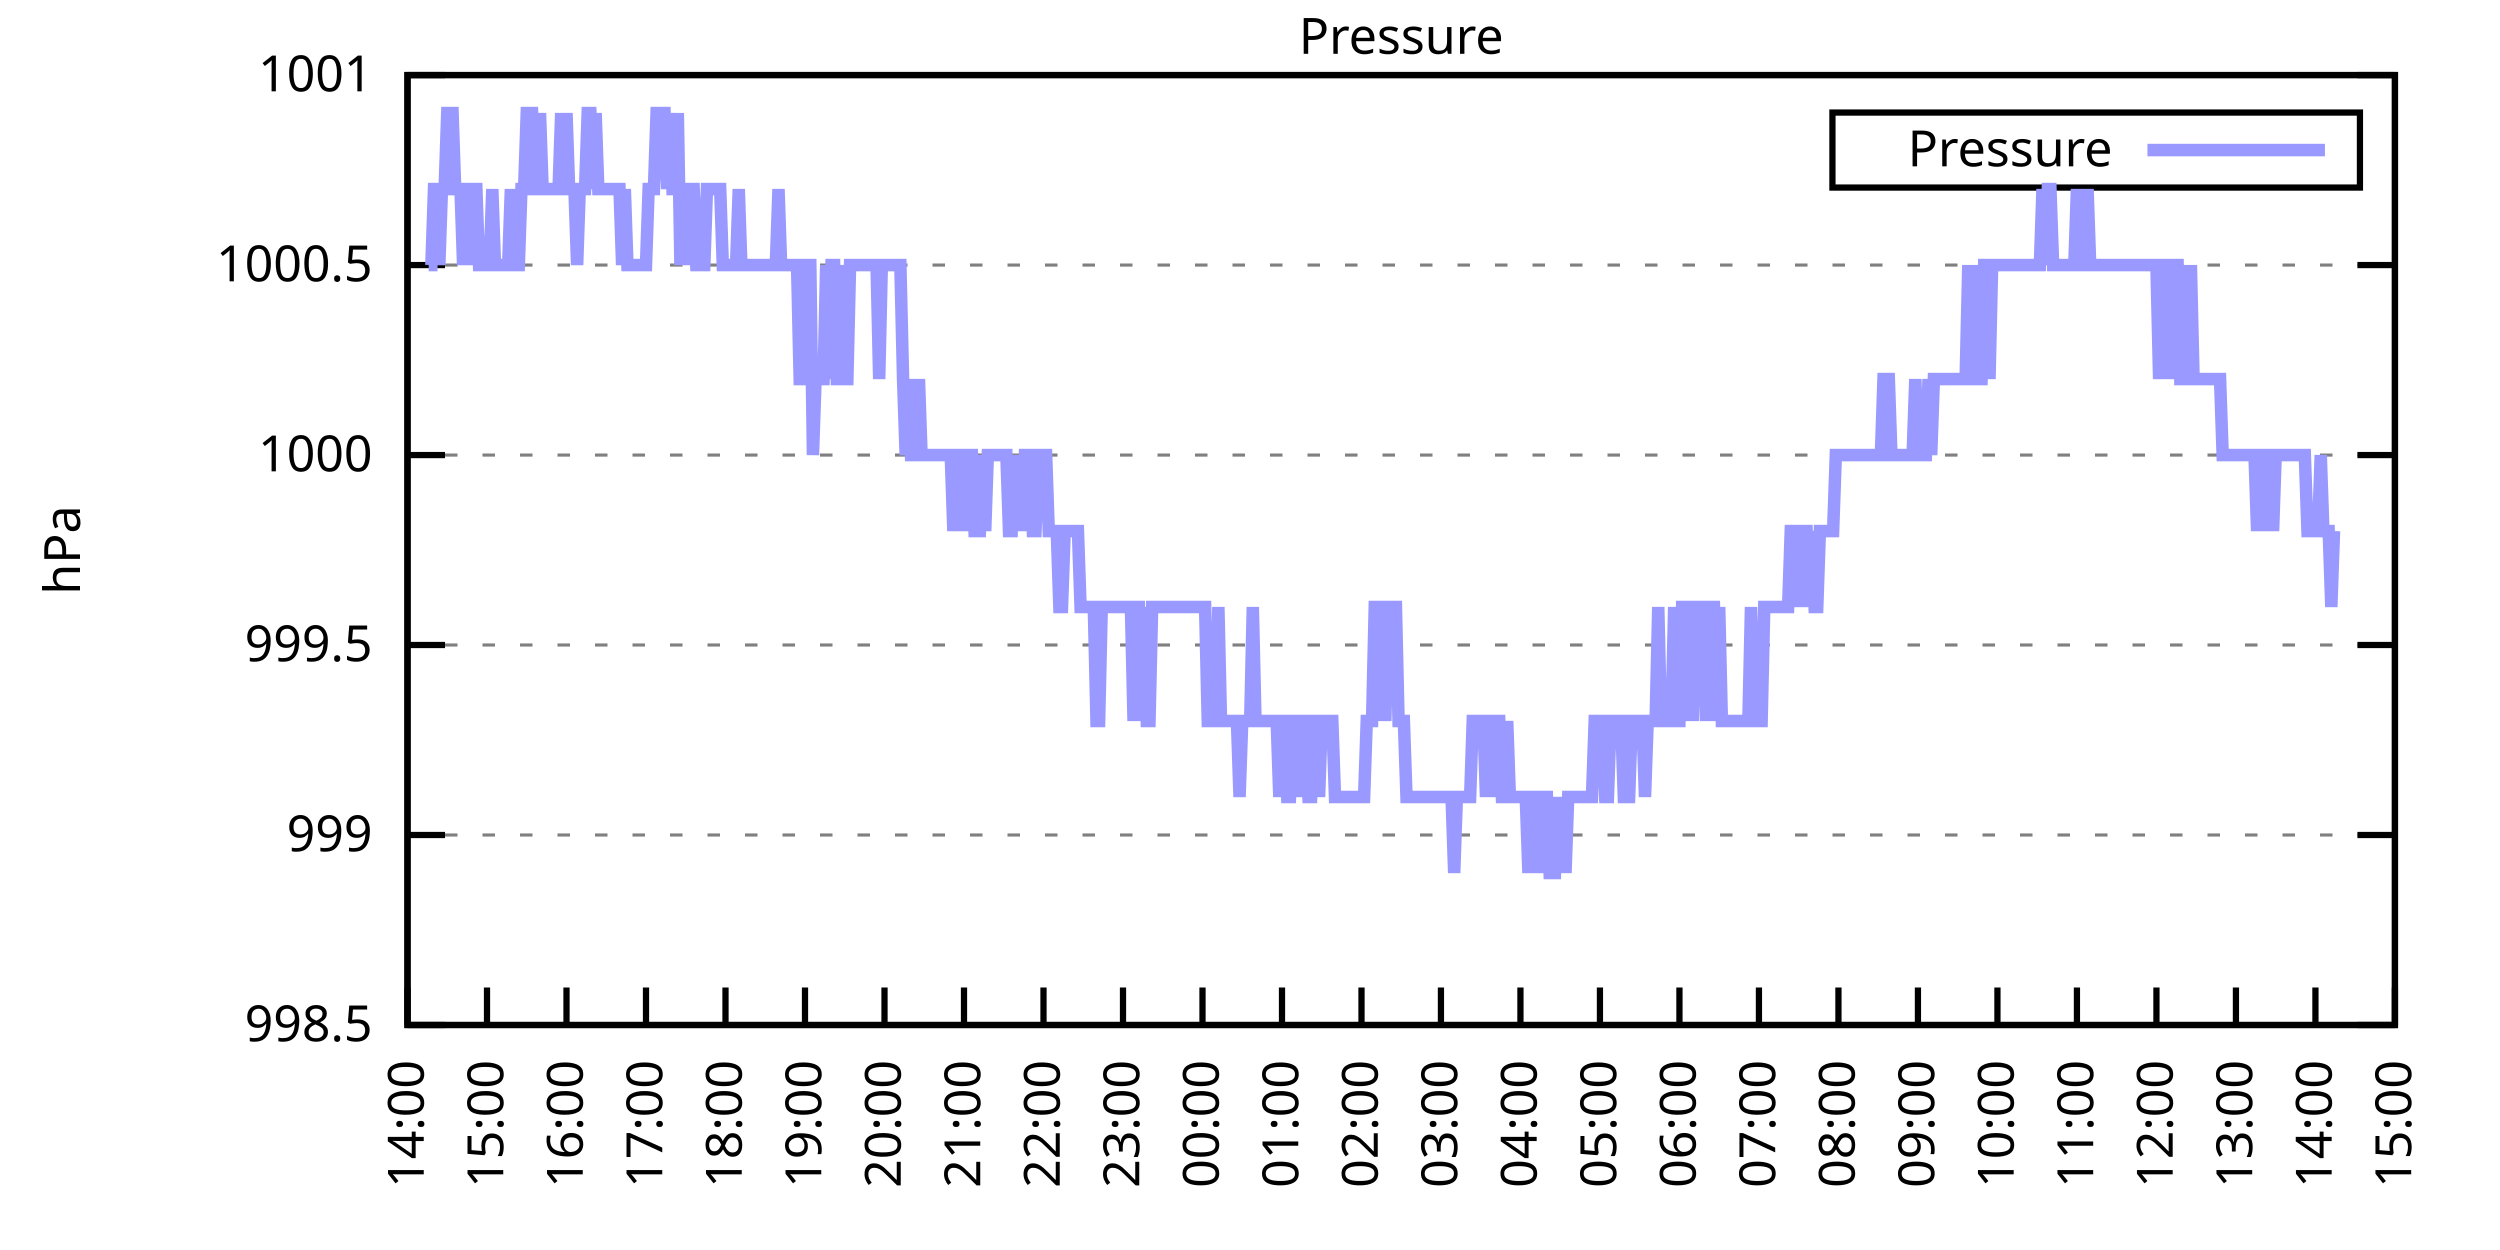
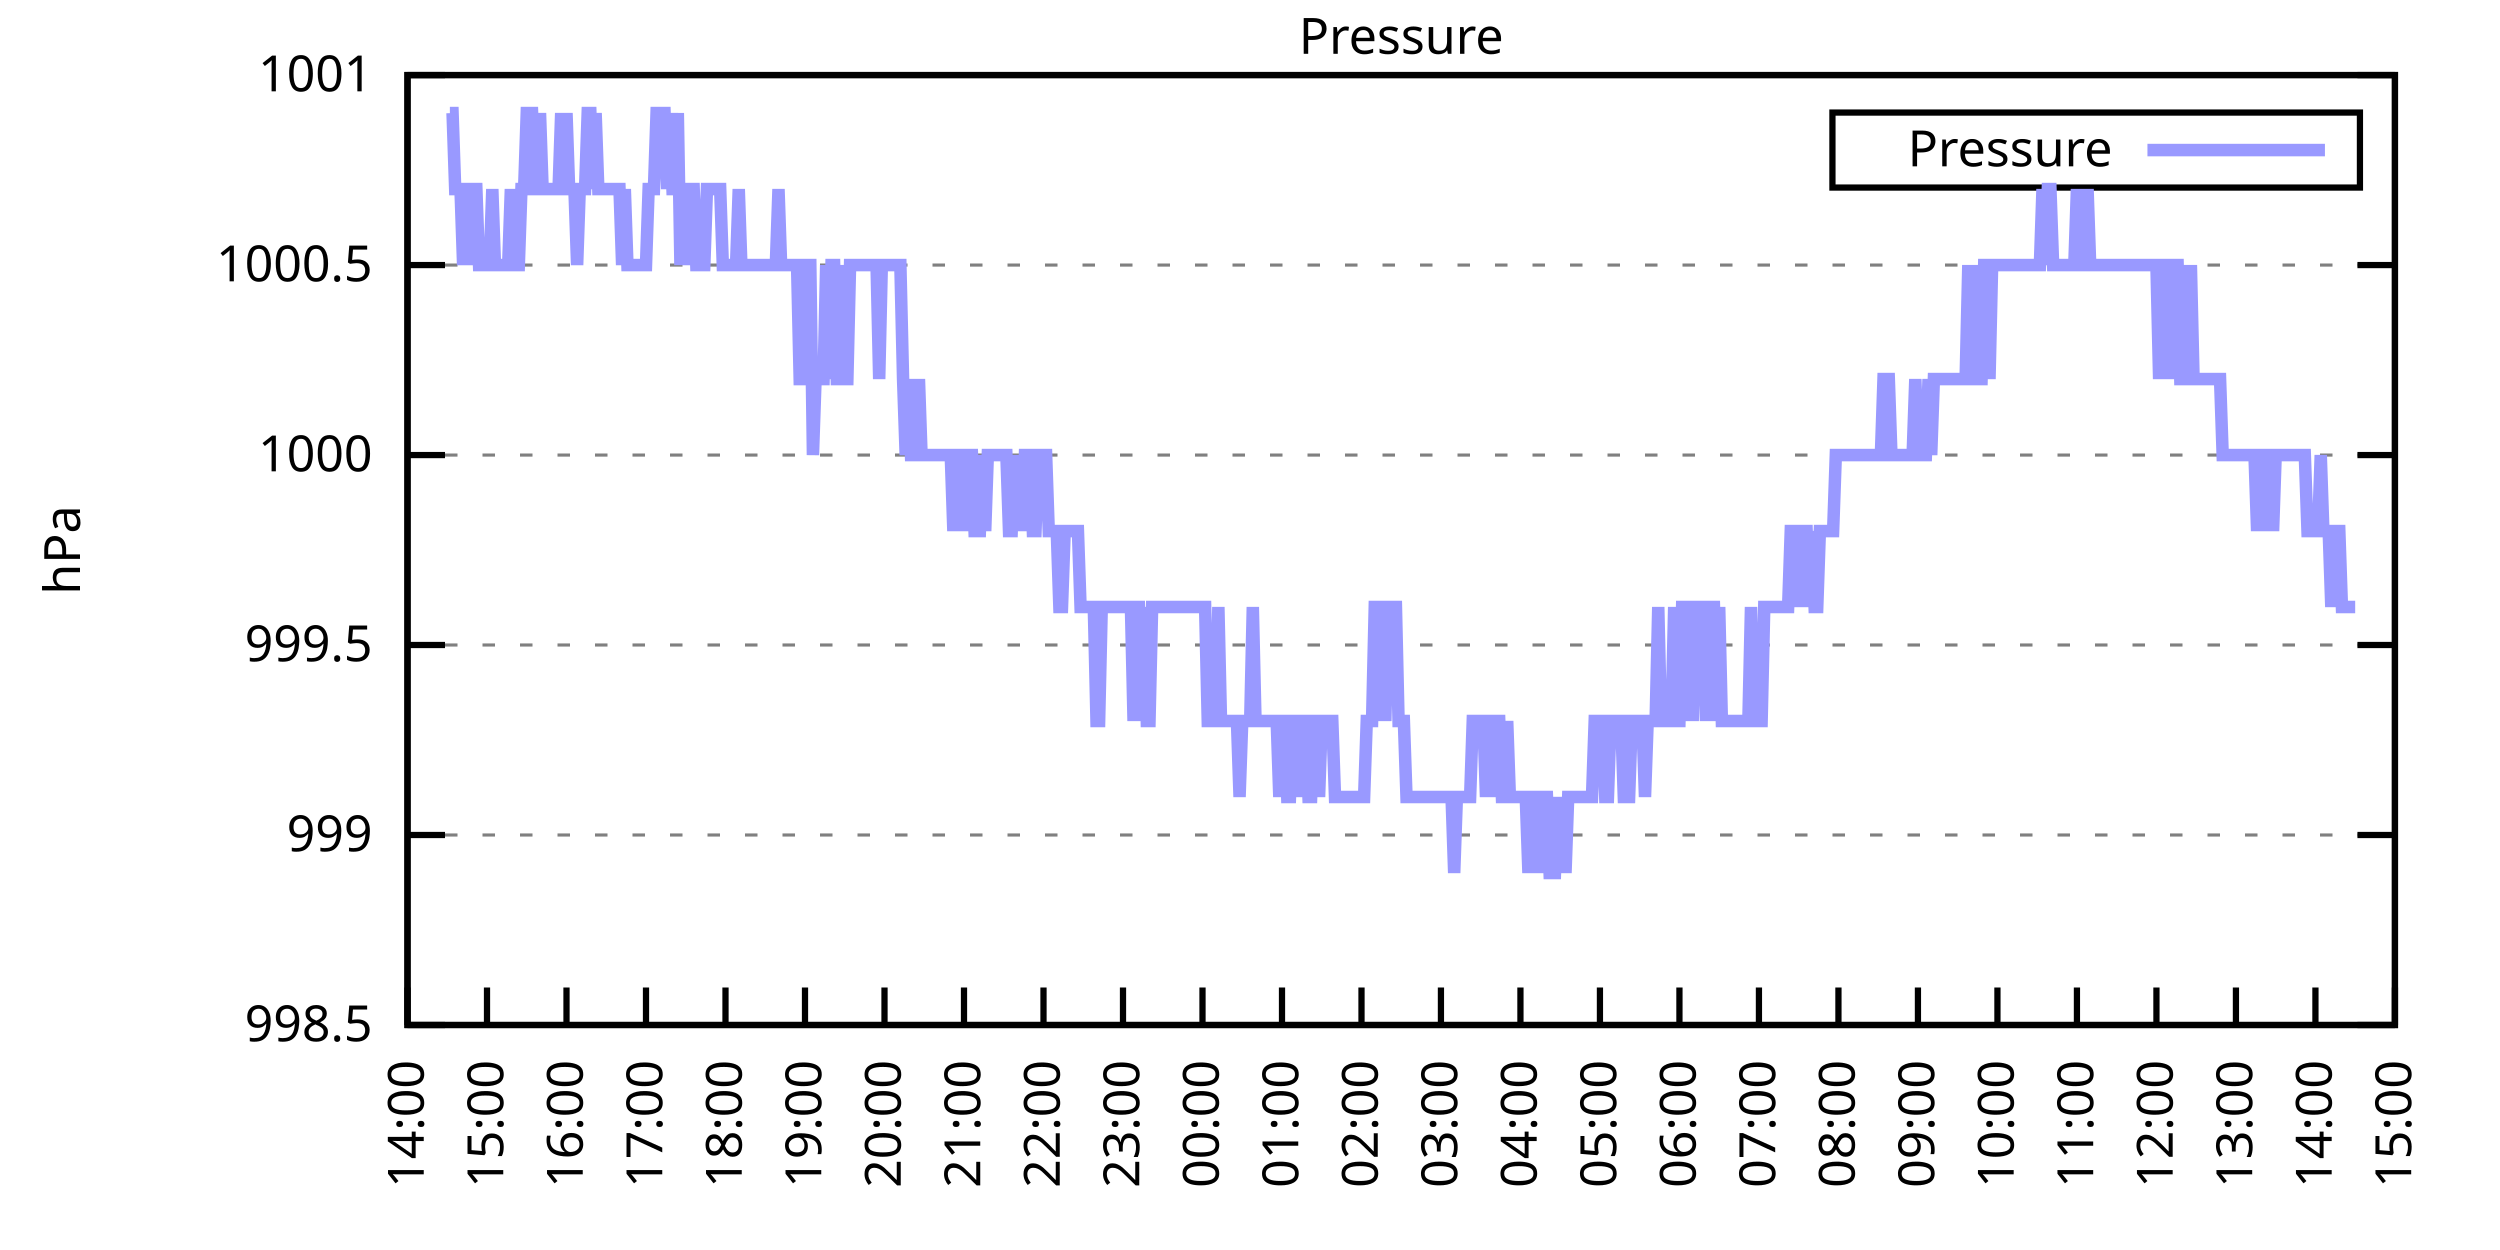
<svg xmlns="http://www.w3.org/2000/svg" xmlns:xlink="http://www.w3.org/1999/xlink" width="400" height="200" viewBox="0 0 400 200">
  <g id="gnuplot_canvas">
    <rect x="0" y="0" width="400" height="200" fill="none" />
    <defs>
      <circle id="gpDot" r="0.5" stroke-width="0.5" stroke="currentColor" />
      <path id="gpPt0" stroke-width="0.333" stroke="currentColor" d="M-1,0 h2 M0,-1 v2" />
      <path id="gpPt1" stroke-width="0.333" stroke="currentColor" d="M-1,-1 L1,1 M1,-1 L-1,1" />
      <path id="gpPt2" stroke-width="0.333" stroke="currentColor" d="M-1,0 L1,0 M0,-1 L0,1 M-1,-1 L1,1 M-1,1 L1,-1" />
      <rect id="gpPt3" stroke-width="0.333" stroke="currentColor" x="-1" y="-1" width="2" height="2" />
      <rect id="gpPt4" stroke-width="0.333" stroke="currentColor" fill="currentColor" x="-1" y="-1" width="2" height="2" />
      <circle id="gpPt5" stroke-width="0.333" stroke="currentColor" cx="0" cy="0" r="1" />
      <use xlink:href="#gpPt5" id="gpPt6" fill="currentColor" stroke="none" />
      <path id="gpPt7" stroke-width="0.333" stroke="currentColor" d="M0,-1.33 L-1.33,0.67 L1.33,0.67 z" />
      <use xlink:href="#gpPt7" id="gpPt8" fill="currentColor" stroke="none" />
      <use xlink:href="#gpPt7" id="gpPt9" stroke="currentColor" transform="rotate(180)" />
      <use xlink:href="#gpPt9" id="gpPt10" fill="currentColor" stroke="none" />
      <use xlink:href="#gpPt3" id="gpPt11" stroke="currentColor" transform="rotate(45)" />
      <use xlink:href="#gpPt11" id="gpPt12" fill="currentColor" stroke="none" />
      <path id="gpPt13" stroke-width="0.333" stroke="currentColor" d="M0,1.330 L1.265,0.411 L0.782,-1.067 L-0.782,-1.076 L-1.265,0.411 z" />
      <use xlink:href="#gpPt13" id="gpPt14" fill="currentColor" stroke="none" />
      <filter id="textbox" filterUnits="objectBoundingBox" x="0" y="0" height="1" width="1">
        <feFlood flood-color="white" flood-opacity="1" result="bgnd" />
        <feComposite in="SourceGraphic" in2="bgnd" operator="atop" />
      </filter>
      <filter id="greybox" filterUnits="objectBoundingBox" x="0" y="0" height="1" width="1">
        <feFlood flood-color="lightgrey" flood-opacity="1" result="grey" />
        <feComposite in="SourceGraphic" in2="grey" operator="atop" />
      </filter>
    </defs>
    <g fill="none" color="white" stroke="currentColor" stroke-width="1.00" stroke-linecap="butt" stroke-linejoin="miter">
</g>
    <g fill="none" color="black" stroke="currentColor" stroke-width="1.00" stroke-linecap="butt" stroke-linejoin="miter">
      <g stroke="none" shape-rendering="crispEdges">
        <polygon fill="rgb(255, 255, 255)" points="65.20,164.00 383.18,164.00 383.18,12.02 65.20,12.02 " />
      </g>
    </g>
    <g fill="none" color="black" stroke="currentColor" stroke-width="1.00" stroke-linecap="butt" stroke-linejoin="miter">
</g>
    <g fill="none" color="black" stroke="black" stroke-width="0.50" stroke-linecap="butt" stroke-linejoin="miter">
</g>
    <g fill="none" color="gray" stroke="currentColor" stroke-width="0.50" stroke-linecap="butt" stroke-linejoin="miter">
      <path stroke="gray" stroke-dasharray="2,4" class="gridline" d="M65.20,164.00 L383.19,164.00  " />
    </g>
    <g fill="none" color="gray" stroke="gray" stroke-width="1.00" stroke-linecap="butt" stroke-linejoin="miter">
</g>
    <g fill="none" color="black" stroke="currentColor" stroke-width="1.00" stroke-linecap="butt" stroke-linejoin="miter">
      <path stroke="black" d="M65.20,164.00 L71.20,164.00 M383.19,164.00 L377.19,164.00  " />
      <g transform="translate(59.60,166.60)" stroke="none" fill="black" font-family="Sans" font-size="8.00" text-anchor="end">
        <text>
          <tspan font-family="Sans"> 998.5</tspan>
        </text>
      </g>
    </g>
    <g fill="none" color="black" stroke="currentColor" stroke-width="1.00" stroke-linecap="butt" stroke-linejoin="miter">
</g>
    <g fill="none" color="black" stroke="black" stroke-width="0.50" stroke-linecap="butt" stroke-linejoin="miter">
</g>
    <g fill="none" color="gray" stroke="currentColor" stroke-width="0.50" stroke-linecap="butt" stroke-linejoin="miter">
      <path stroke="gray" stroke-dasharray="2,4" class="gridline" d="M65.20,133.60 L383.19,133.60  " />
    </g>
    <g fill="none" color="gray" stroke="gray" stroke-width="1.00" stroke-linecap="butt" stroke-linejoin="miter">
</g>
    <g fill="none" color="black" stroke="currentColor" stroke-width="1.00" stroke-linecap="butt" stroke-linejoin="miter">
      <path stroke="black" d="M65.20,133.60 L71.20,133.60 M383.19,133.60 L377.19,133.60  " />
      <g transform="translate(59.60,136.20)" stroke="none" fill="black" font-family="Sans" font-size="8.00" text-anchor="end">
        <text>
          <tspan font-family="Sans"> 999</tspan>
        </text>
      </g>
    </g>
    <g fill="none" color="black" stroke="currentColor" stroke-width="1.00" stroke-linecap="butt" stroke-linejoin="miter">
</g>
    <g fill="none" color="black" stroke="black" stroke-width="0.50" stroke-linecap="butt" stroke-linejoin="miter">
</g>
    <g fill="none" color="gray" stroke="currentColor" stroke-width="0.50" stroke-linecap="butt" stroke-linejoin="miter">
      <path stroke="gray" stroke-dasharray="2,4" class="gridline" d="M65.20,103.20 L383.19,103.20  " />
    </g>
    <g fill="none" color="gray" stroke="gray" stroke-width="1.00" stroke-linecap="butt" stroke-linejoin="miter">
</g>
    <g fill="none" color="black" stroke="currentColor" stroke-width="1.00" stroke-linecap="butt" stroke-linejoin="miter">
      <path stroke="black" d="M65.20,103.20 L71.20,103.20 M383.19,103.20 L377.19,103.20  " />
      <g transform="translate(59.60,105.80)" stroke="none" fill="black" font-family="Sans" font-size="8.00" text-anchor="end">
        <text>
          <tspan font-family="Sans"> 999.5</tspan>
        </text>
      </g>
    </g>
    <g fill="none" color="black" stroke="currentColor" stroke-width="1.00" stroke-linecap="butt" stroke-linejoin="miter">
</g>
    <g fill="none" color="black" stroke="black" stroke-width="0.50" stroke-linecap="butt" stroke-linejoin="miter">
</g>
    <g fill="none" color="gray" stroke="currentColor" stroke-width="0.50" stroke-linecap="butt" stroke-linejoin="miter">
      <path stroke="gray" stroke-dasharray="2,4" class="gridline" d="M65.20,72.81 L383.19,72.81  " />
    </g>
    <g fill="none" color="gray" stroke="gray" stroke-width="1.00" stroke-linecap="butt" stroke-linejoin="miter">
</g>
    <g fill="none" color="black" stroke="currentColor" stroke-width="1.00" stroke-linecap="butt" stroke-linejoin="miter">
      <path stroke="black" d="M65.20,72.81 L71.20,72.81 M383.19,72.81 L377.19,72.81  " />
      <g transform="translate(59.60,75.41)" stroke="none" fill="black" font-family="Sans" font-size="8.00" text-anchor="end">
        <text>
          <tspan font-family="Sans"> 1000</tspan>
        </text>
      </g>
    </g>
    <g fill="none" color="black" stroke="currentColor" stroke-width="1.00" stroke-linecap="butt" stroke-linejoin="miter">
</g>
    <g fill="none" color="black" stroke="black" stroke-width="0.50" stroke-linecap="butt" stroke-linejoin="miter">
</g>
    <g fill="none" color="gray" stroke="currentColor" stroke-width="0.50" stroke-linecap="butt" stroke-linejoin="miter">
      <path stroke="gray" stroke-dasharray="2,4" class="gridline" d="M65.20,42.41 L383.19,42.41  " />
    </g>
    <g fill="none" color="gray" stroke="gray" stroke-width="1.00" stroke-linecap="butt" stroke-linejoin="miter">
</g>
    <g fill="none" color="black" stroke="currentColor" stroke-width="1.00" stroke-linecap="butt" stroke-linejoin="miter">
      <path stroke="black" d="M65.20,42.41 L71.20,42.41 M383.19,42.41 L377.19,42.41  " />
      <g transform="translate(59.60,45.01)" stroke="none" fill="black" font-family="Sans" font-size="8.00" text-anchor="end">
        <text>
          <tspan font-family="Sans"> 1000.5</tspan>
        </text>
      </g>
    </g>
    <g fill="none" color="black" stroke="currentColor" stroke-width="1.00" stroke-linecap="butt" stroke-linejoin="miter">
</g>
    <g fill="none" color="black" stroke="black" stroke-width="0.50" stroke-linecap="butt" stroke-linejoin="miter">
</g>
    <g fill="none" color="gray" stroke="currentColor" stroke-width="0.50" stroke-linecap="butt" stroke-linejoin="miter">
      <path stroke="gray" stroke-dasharray="2,4" class="gridline" d="M65.20,12.01 L383.19,12.01  " />
    </g>
    <g fill="none" color="gray" stroke="gray" stroke-width="1.00" stroke-linecap="butt" stroke-linejoin="miter">
</g>
    <g fill="none" color="black" stroke="currentColor" stroke-width="1.00" stroke-linecap="butt" stroke-linejoin="miter">
      <path stroke="black" d="M65.20,12.01 L71.20,12.01 M383.19,12.01 L377.19,12.01  " />
      <g transform="translate(59.60,14.61)" stroke="none" fill="black" font-family="Sans" font-size="8.00" text-anchor="end">
        <text>
          <tspan font-family="Sans"> 1001</tspan>
        </text>
      </g>
    </g>
    <g fill="none" color="black" stroke="currentColor" stroke-width="1.00" stroke-linecap="butt" stroke-linejoin="miter">
      <path stroke="black" d="M65.20,164.00 L65.20,158.00  " />
      <g transform="translate(67.80,169.60) rotate(270.00)" stroke="none" fill="black" font-family="Sans" font-size="8.00" text-anchor="end">
        <text>
          <tspan font-family="Sans">14:00</tspan>
        </text>
      </g>
    </g>
    <g fill="none" color="black" stroke="currentColor" stroke-width="1.00" stroke-linecap="butt" stroke-linejoin="miter">
      <path stroke="black" d="M77.92,164.00 L77.92,158.00  " />
      <g transform="translate(80.52,169.60) rotate(270.00)" stroke="none" fill="black" font-family="Sans" font-size="8.00" text-anchor="end">
        <text>
          <tspan font-family="Sans">15:00</tspan>
        </text>
      </g>
    </g>
    <g fill="none" color="black" stroke="currentColor" stroke-width="1.00" stroke-linecap="butt" stroke-linejoin="miter">
      <path stroke="black" d="M90.64,164.00 L90.64,158.00  " />
      <g transform="translate(93.24,169.60) rotate(270.00)" stroke="none" fill="black" font-family="Sans" font-size="8.00" text-anchor="end">
        <text>
          <tspan font-family="Sans">16:00</tspan>
        </text>
      </g>
    </g>
    <g fill="none" color="black" stroke="currentColor" stroke-width="1.00" stroke-linecap="butt" stroke-linejoin="miter">
      <path stroke="black" d="M103.36,164.00 L103.36,158.00  " />
      <g transform="translate(105.96,169.60) rotate(270.00)" stroke="none" fill="black" font-family="Sans" font-size="8.00" text-anchor="end">
        <text>
          <tspan font-family="Sans">17:00</tspan>
        </text>
      </g>
    </g>
    <g fill="none" color="black" stroke="currentColor" stroke-width="1.00" stroke-linecap="butt" stroke-linejoin="miter">
      <path stroke="black" d="M116.08,164.00 L116.08,158.00  " />
      <g transform="translate(118.68,169.60) rotate(270.00)" stroke="none" fill="black" font-family="Sans" font-size="8.00" text-anchor="end">
        <text>
          <tspan font-family="Sans">18:00</tspan>
        </text>
      </g>
    </g>
    <g fill="none" color="black" stroke="currentColor" stroke-width="1.00" stroke-linecap="butt" stroke-linejoin="miter">
      <path stroke="black" d="M128.80,164.00 L128.80,158.00  " />
      <g transform="translate(131.40,169.60) rotate(270.00)" stroke="none" fill="black" font-family="Sans" font-size="8.00" text-anchor="end">
        <text>
          <tspan font-family="Sans">19:00</tspan>
        </text>
      </g>
    </g>
    <g fill="none" color="black" stroke="currentColor" stroke-width="1.00" stroke-linecap="butt" stroke-linejoin="miter">
      <path stroke="black" d="M141.52,164.00 L141.52,158.00  " />
      <g transform="translate(144.12,169.60) rotate(270.00)" stroke="none" fill="black" font-family="Sans" font-size="8.00" text-anchor="end">
        <text>
          <tspan font-family="Sans">20:00</tspan>
        </text>
      </g>
    </g>
    <g fill="none" color="black" stroke="currentColor" stroke-width="1.00" stroke-linecap="butt" stroke-linejoin="miter">
      <path stroke="black" d="M154.24,164.00 L154.24,158.00  " />
      <g transform="translate(156.84,169.60) rotate(270.00)" stroke="none" fill="black" font-family="Sans" font-size="8.00" text-anchor="end">
        <text>
          <tspan font-family="Sans">21:00</tspan>
        </text>
      </g>
    </g>
    <g fill="none" color="black" stroke="currentColor" stroke-width="1.00" stroke-linecap="butt" stroke-linejoin="miter">
      <path stroke="black" d="M166.96,164.00 L166.96,158.00  " />
      <g transform="translate(169.56,169.60) rotate(270.00)" stroke="none" fill="black" font-family="Sans" font-size="8.00" text-anchor="end">
        <text>
          <tspan font-family="Sans">22:00</tspan>
        </text>
      </g>
    </g>
    <g fill="none" color="black" stroke="currentColor" stroke-width="1.00" stroke-linecap="butt" stroke-linejoin="miter">
      <path stroke="black" d="M179.68,164.00 L179.68,158.00  " />
      <g transform="translate(182.28,169.60) rotate(270.00)" stroke="none" fill="black" font-family="Sans" font-size="8.00" text-anchor="end">
        <text>
          <tspan font-family="Sans">23:00</tspan>
        </text>
      </g>
    </g>
    <g fill="none" color="black" stroke="currentColor" stroke-width="1.00" stroke-linecap="butt" stroke-linejoin="miter">
      <path stroke="black" d="M192.40,164.00 L192.40,158.00  " />
      <g transform="translate(195.00,169.60) rotate(270.00)" stroke="none" fill="black" font-family="Sans" font-size="8.00" text-anchor="end">
        <text>
          <tspan font-family="Sans">00:00</tspan>
        </text>
      </g>
    </g>
    <g fill="none" color="black" stroke="currentColor" stroke-width="1.00" stroke-linecap="butt" stroke-linejoin="miter">
      <path stroke="black" d="M205.12,164.00 L205.12,158.00  " />
      <g transform="translate(207.72,169.60) rotate(270.00)" stroke="none" fill="black" font-family="Sans" font-size="8.00" text-anchor="end">
        <text>
          <tspan font-family="Sans">01:00</tspan>
        </text>
      </g>
    </g>
    <g fill="none" color="black" stroke="currentColor" stroke-width="1.00" stroke-linecap="butt" stroke-linejoin="miter">
      <path stroke="black" d="M217.84,164.00 L217.84,158.00  " />
      <g transform="translate(220.44,169.60) rotate(270.00)" stroke="none" fill="black" font-family="Sans" font-size="8.00" text-anchor="end">
        <text>
          <tspan font-family="Sans">02:00</tspan>
        </text>
      </g>
    </g>
    <g fill="none" color="black" stroke="currentColor" stroke-width="1.00" stroke-linecap="butt" stroke-linejoin="miter">
      <path stroke="black" d="M230.55,164.00 L230.55,158.00  " />
      <g transform="translate(233.15,169.60) rotate(270.00)" stroke="none" fill="black" font-family="Sans" font-size="8.00" text-anchor="end">
        <text>
          <tspan font-family="Sans">03:00</tspan>
        </text>
      </g>
    </g>
    <g fill="none" color="black" stroke="currentColor" stroke-width="1.00" stroke-linecap="butt" stroke-linejoin="miter">
      <path stroke="black" d="M243.27,164.00 L243.27,158.00  " />
      <g transform="translate(245.87,169.60) rotate(270.00)" stroke="none" fill="black" font-family="Sans" font-size="8.00" text-anchor="end">
        <text>
          <tspan font-family="Sans">04:00</tspan>
        </text>
      </g>
    </g>
    <g fill="none" color="black" stroke="currentColor" stroke-width="1.00" stroke-linecap="butt" stroke-linejoin="miter">
      <path stroke="black" d="M255.99,164.00 L255.99,158.00  " />
      <g transform="translate(258.59,169.60) rotate(270.00)" stroke="none" fill="black" font-family="Sans" font-size="8.00" text-anchor="end">
        <text>
          <tspan font-family="Sans">05:00</tspan>
        </text>
      </g>
    </g>
    <g fill="none" color="black" stroke="currentColor" stroke-width="1.00" stroke-linecap="butt" stroke-linejoin="miter">
      <path stroke="black" d="M268.71,164.00 L268.71,158.00  " />
      <g transform="translate(271.31,169.60) rotate(270.00)" stroke="none" fill="black" font-family="Sans" font-size="8.00" text-anchor="end">
        <text>
          <tspan font-family="Sans">06:00</tspan>
        </text>
      </g>
    </g>
    <g fill="none" color="black" stroke="currentColor" stroke-width="1.00" stroke-linecap="butt" stroke-linejoin="miter">
      <path stroke="black" d="M281.43,164.00 L281.43,158.00  " />
      <g transform="translate(284.03,169.60) rotate(270.00)" stroke="none" fill="black" font-family="Sans" font-size="8.00" text-anchor="end">
        <text>
          <tspan font-family="Sans">07:00</tspan>
        </text>
      </g>
    </g>
    <g fill="none" color="black" stroke="currentColor" stroke-width="1.00" stroke-linecap="butt" stroke-linejoin="miter">
      <path stroke="black" d="M294.15,164.00 L294.15,158.00  " />
      <g transform="translate(296.75,169.60) rotate(270.00)" stroke="none" fill="black" font-family="Sans" font-size="8.00" text-anchor="end">
        <text>
          <tspan font-family="Sans">08:00</tspan>
        </text>
      </g>
    </g>
    <g fill="none" color="black" stroke="currentColor" stroke-width="1.00" stroke-linecap="butt" stroke-linejoin="miter">
      <path stroke="black" d="M306.87,164.00 L306.87,158.00  " />
      <g transform="translate(309.47,169.60) rotate(270.00)" stroke="none" fill="black" font-family="Sans" font-size="8.00" text-anchor="end">
        <text>
          <tspan font-family="Sans">09:00</tspan>
        </text>
      </g>
    </g>
    <g fill="none" color="black" stroke="currentColor" stroke-width="1.00" stroke-linecap="butt" stroke-linejoin="miter">
      <path stroke="black" d="M319.59,164.00 L319.59,158.00  " />
      <g transform="translate(322.19,169.60) rotate(270.00)" stroke="none" fill="black" font-family="Sans" font-size="8.00" text-anchor="end">
        <text>
          <tspan font-family="Sans">10:00</tspan>
        </text>
      </g>
    </g>
    <g fill="none" color="black" stroke="currentColor" stroke-width="1.00" stroke-linecap="butt" stroke-linejoin="miter">
      <path stroke="black" d="M332.31,164.00 L332.31,158.00  " />
      <g transform="translate(334.91,169.60) rotate(270.00)" stroke="none" fill="black" font-family="Sans" font-size="8.00" text-anchor="end">
        <text>
          <tspan font-family="Sans">11:00</tspan>
        </text>
      </g>
    </g>
    <g fill="none" color="black" stroke="currentColor" stroke-width="1.00" stroke-linecap="butt" stroke-linejoin="miter">
      <path stroke="black" d="M345.03,164.00 L345.03,158.00  " />
      <g transform="translate(347.63,169.60) rotate(270.00)" stroke="none" fill="black" font-family="Sans" font-size="8.00" text-anchor="end">
        <text>
          <tspan font-family="Sans">12:00</tspan>
        </text>
      </g>
    </g>
    <g fill="none" color="black" stroke="currentColor" stroke-width="1.00" stroke-linecap="butt" stroke-linejoin="miter">
      <path stroke="black" d="M357.75,164.00 L357.75,158.00  " />
      <g transform="translate(360.35,169.60) rotate(270.00)" stroke="none" fill="black" font-family="Sans" font-size="8.00" text-anchor="end">
        <text>
          <tspan font-family="Sans">13:00</tspan>
        </text>
      </g>
    </g>
    <g fill="none" color="black" stroke="currentColor" stroke-width="1.00" stroke-linecap="butt" stroke-linejoin="miter">
      <path stroke="black" d="M370.47,164.00 L370.47,158.00  " />
      <g transform="translate(373.07,169.60) rotate(270.00)" stroke="none" fill="black" font-family="Sans" font-size="8.00" text-anchor="end">
        <text>
          <tspan font-family="Sans">14:00</tspan>
        </text>
      </g>
    </g>
    <g fill="none" color="black" stroke="currentColor" stroke-width="1.00" stroke-linecap="butt" stroke-linejoin="miter">
      <path stroke="black" d="M383.19,164.00 L383.19,158.00  " />
      <g transform="translate(385.79,169.60) rotate(270.00)" stroke="none" fill="black" font-family="Sans" font-size="8.00" text-anchor="end">
        <text>
          <tspan font-family="Sans">15:00</tspan>
        </text>
      </g>
    </g>
    <g fill="none" color="black" stroke="currentColor" stroke-width="1.00" stroke-linecap="butt" stroke-linejoin="miter">
</g>
    <g fill="none" color="black" stroke="currentColor" stroke-width="1.00" stroke-linecap="butt" stroke-linejoin="miter">
      <path stroke="black" d="M65.20,12.01 L65.20,164.00 L383.19,164.00 L383.19,12.01 L65.20,12.01 Z  " />
    </g>
    <g fill="none" color="black" stroke="currentColor" stroke-width="1.00" stroke-linecap="butt" stroke-linejoin="miter">
</g>
    <g fill="none" color="black" stroke="currentColor" stroke-width="1.00" stroke-linecap="butt" stroke-linejoin="miter">
      <path stroke="black" d="M293.19,30.01 L293.19,18.01 L377.59,18.01 L377.59,30.01 L293.19,30.01 Z  " />
    </g>
    <g id="Pressure_plot_1">
      <g fill="none" color="white" stroke="black" stroke-width="2.00" stroke-linecap="butt" stroke-linejoin="miter">
</g>
      <g fill="none" color="black" stroke="currentColor" stroke-width="2.00" stroke-linecap="butt" stroke-linejoin="miter">
        <g transform="translate(337.99,26.61)" stroke="none" fill="black" font-family="Sans" font-size="8.00" text-anchor="end">
          <text>
            <tspan font-family="Sans">Pressure</tspan>
          </text>
        </g>
      </g>
      <g fill="none" color="black" stroke="currentColor" stroke-width="2.00" stroke-linecap="butt" stroke-linejoin="miter">
-         <path stroke="rgb(153, 153, 255)" d="M343.59,24.01 L371.99,24.01 M68.59,42.41 L69.02,42.41 L69.44,30.25 L69.86,30.25 L70.29,42.41 L70.71,30.25   L71.14,30.25 L71.56,18.09 L71.98,18.09 L72.41,18.09 L72.83,30.25 L73.26,30.25 L73.68,30.25 L74.10,42.41   L74.53,30.25 L74.95,42.41 L75.38,30.25 L75.80,30.25 L76.22,30.25 L76.65,42.41 L77.07,42.41 L77.50,42.41   L77.92,42.41 L78.34,42.41 L78.77,30.25 L79.19,42.41 L79.62,42.41 L80.04,42.41 L80.46,42.41 L80.89,42.41   L81.31,42.41 L81.74,30.25 L82.16,42.41 L82.58,42.41 L83.01,42.41 L83.43,30.25 L83.86,30.25 L84.28,18.09   L84.70,18.09 L85.13,18.09 L85.55,30.25 L85.98,30.25 L86.40,18.09 L86.82,30.25 L87.25,30.25 L87.67,30.25   L88.10,30.25 L88.52,30.25 L88.94,30.25 L89.37,30.25 L89.79,18.09 L90.22,30.25 L90.64,18.09 L91.06,30.25   L91.49,30.25 L91.91,30.25 L92.34,42.41 L92.76,30.25 L93.18,30.25 L93.61,30.25 L94.03,18.09 L94.46,18.09   L94.88,30.25 L95.30,18.09 L95.73,30.25 L96.15,30.25 L96.58,30.25 L97.00,30.25 L97.42,30.25 L97.85,30.25   L98.27,30.25 L98.69,30.25 L99.12,30.25 L99.54,42.41 L99.97,30.25 L100.39,42.41 L100.81,42.41 L101.24,42.41   L101.66,42.41 L102.09,42.41 L102.51,42.41 L102.93,42.41 L103.36,42.41 L103.78,30.25 L104.21,30.25 L104.63,30.25   L105.05,18.09 L105.48,18.09 L105.90,18.09 L106.33,18.09 L106.75,30.25 L107.17,18.09 L107.60,30.25 L108.02,30.25   L108.45,18.09 L108.87,42.41 L109.29,30.25 L109.72,42.41 L110.14,30.25 L110.57,30.25 L110.99,30.25 L111.41,42.41   L111.84,42.41 L112.26,42.41 L112.69,42.41 L113.11,30.25 L113.53,30.25 L113.96,30.25 L114.38,30.25 L114.81,30.25   L115.23,30.25 L115.65,42.41 L116.08,42.41 L116.50,42.41 L116.93,42.41 L117.35,42.41 L117.77,42.41 L118.20,30.25   L118.62,42.41 L119.05,42.41 L119.47,42.41 L119.89,42.41 L120.32,42.41 L120.74,42.41 L121.17,42.41 L121.59,42.41   L122.01,42.41 L122.44,42.41 L122.86,42.41 L123.29,42.41 L123.71,42.41 L124.13,42.41 L124.56,30.25 L124.98,42.41   L125.41,42.41 L125.83,42.41 L126.25,42.41 L126.68,42.41 L127.10,42.41 L127.53,42.41 L127.95,60.65 L128.37,60.65   L128.80,60.65 L129.22,42.41 L129.65,42.41 L130.07,72.81 L130.49,60.65 L130.92,60.65 L131.34,60.65 L131.77,60.65   L132.19,42.41 L132.61,60.65 L133.04,42.41 L133.46,42.41 L133.89,60.65 L134.31,60.65 L134.73,42.41 L135.16,60.65   L135.58,60.65 L136.01,42.41 L136.43,42.41 L136.85,42.41 L137.28,42.41 L137.70,42.41 L138.13,42.41 L138.55,42.41   L138.97,42.41 L139.40,42.41 L139.82,42.41 L140.25,42.41 L140.67,60.65 L141.09,42.41 L141.52,42.41 L141.94,42.41   L142.37,42.41 L142.79,42.41 L143.21,42.41 L143.64,42.41 L144.06,42.41 L144.49,60.65 L144.91,72.81 L145.33,60.65   L145.76,72.81 L146.18,72.81 L146.61,72.81 L147.03,60.65 L147.45,72.81 L147.88,72.81 L148.30,72.81 L148.73,72.81   L149.15,72.81 L149.57,72.81 L150.00,72.81 L150.42,72.81 L150.85,72.81 L151.27,72.81 L151.69,72.81 L152.12,72.81   L152.54,84.97 L152.97,72.81 L153.39,72.81 L153.81,72.81 L154.24,84.97 L154.66,72.81 L155.09,72.81 L155.51,72.81   L155.93,84.97 L156.36,84.97 L156.78,84.97 L157.21,72.81 L157.63,84.97 L158.05,72.81 L158.48,72.81 L158.90,72.81   L159.33,72.81 L159.75,72.81 L160.17,72.81 L160.60,72.81 L161.02,72.81 L161.44,84.97 L161.87,84.97 L162.29,72.81   L162.72,84.97 L163.14,72.81 L163.56,84.97 L163.99,72.81 L164.41,72.81 L164.84,72.81 L165.26,84.97 L165.68,84.97   L166.11,72.81 L166.53,72.81 L166.96,72.81 L167.38,72.81 L167.80,84.97 L168.23,84.97 L168.65,84.97 L169.08,84.97   L169.50,97.12 L169.92,97.12 L170.35,84.97 L170.77,84.97 L171.20,84.97 L171.62,84.97 L172.04,84.97 L172.47,84.97   L172.89,97.12 L173.32,97.12 L173.74,97.12 L174.16,97.12 L174.59,97.12 L175.01,97.12 L175.44,115.36 L175.86,115.36   L176.28,97.12 L176.71,97.12 L177.13,97.12 L177.56,97.12 L177.98,97.12 L178.40,97.12 L178.83,97.12 L179.25,97.12   L179.68,97.12 L180.10,97.12 L180.52,97.12 L180.95,97.12 L181.37,115.36 L181.80,97.12 L182.22,97.12 L182.64,115.36   L183.07,97.12 L183.49,115.36 L183.92,115.36 L184.34,97.12 L184.76,97.12 L185.19,97.12 L185.61,97.12 L186.04,97.12   L186.46,97.12 L186.88,97.12 L187.31,97.12 L187.73,97.12 L188.16,97.12 L188.58,97.12 L189.00,97.12 L189.43,97.12   L189.85,97.12 L190.28,97.12 L190.70,97.12 L191.12,97.12 L191.55,97.12 L191.97,97.12 L192.40,97.12 L192.82,97.12   L193.24,115.36 L193.67,115.36 L194.09,115.36 L194.52,115.36 L194.94,97.12 L195.36,115.36 L195.79,115.36 L196.21,115.36   L196.64,115.36 L197.06,115.36 L197.48,115.36 L197.91,115.36 L198.33,127.52 L198.76,115.36 L199.18,115.36 L199.60,115.36   L200.03,115.36 L200.45,97.12 L200.88,115.36 L201.30,115.36 L201.72,115.36 L202.15,115.36 L202.57,115.36 L203.00,115.36   L203.42,115.36 L203.84,115.36 L204.27,115.36 L204.69,127.52 L205.12,115.36 L205.54,115.36 L205.96,127.52 L206.39,127.52   L206.81,115.36 L207.24,115.36 L207.66,115.36 L208.08,127.52 L208.51,115.36 L208.93,115.36 L209.36,127.52 L209.78,127.52   L210.20,115.36 L210.63,115.36 L211.05,127.52 L211.48,115.36 L211.90,115.36 L212.32,115.36 L212.75,115.36 L213.17,115.36   L213.60,127.52 L214.02,127.52 L214.44,127.52 L214.87,127.52 L215.29,127.52 L215.72,127.52 L216.14,127.52 L216.56,127.52   L216.99,127.52 L217.41,127.52 L217.84,127.52 L218.26,127.52 L218.68,115.36 L219.11,115.36 L219.53,115.36 L219.96,97.12   L220.38,97.12 L220.80,115.36 L221.23,97.12 L221.65,115.36 L222.08,97.12 L222.50,97.12 L222.92,97.12 L223.35,97.12   L223.77,115.36 L224.20,115.36 L224.62,115.36 L225.04,127.52 L225.47,127.52 L225.89,127.52 L226.31,127.52 L226.74,127.52   L227.16,127.52 L227.59,127.52 L228.01,127.52 L228.43,127.52 L228.86,127.52 L229.28,127.52 L229.71,127.52 L230.13,127.52   L230.55,127.52 L230.98,127.52 L231.40,127.52 L231.83,127.52 L232.25,127.52 L232.67,139.68 L233.10,127.52 L233.52,127.52   L233.95,127.52 L234.37,127.52 L234.79,127.52 L235.22,127.52 L235.64,115.36 L236.07,115.36 L236.49,115.36 L236.91,115.36   L237.34,115.36 L237.76,127.52 L238.19,115.36 L238.61,115.36 L239.03,127.52 L239.46,115.36 L239.88,115.36 L240.31,127.52   L240.73,127.52 L241.15,115.36 L241.58,127.52 L242.00,127.52 L242.43,127.52 L242.85,127.52 L243.27,127.52 L243.70,127.52   L244.12,127.52 L244.55,139.68 L244.97,127.52 L245.39,127.52 L245.82,139.68 L246.24,127.52 L246.67,139.68 L247.09,127.52   L247.51,127.52 L247.94,139.68 L248.36,139.68 L248.79,139.68 L249.21,127.52 L249.63,139.68 L250.06,127.52 L250.48,139.68   L250.91,127.52 L251.33,127.52 L251.75,127.52 L252.18,127.52 L252.60,127.52 L253.03,127.52 L253.45,127.52 L253.87,127.52   L254.30,127.52 L254.72,127.52 L255.15,115.36 L255.57,115.36 L255.99,115.36 L256.42,115.36 L256.84,127.52 L257.27,127.52   L257.69,115.36 L258.11,115.36 L258.54,115.36 L258.96,115.36 L259.39,115.36 L259.81,127.52 L260.23,127.52 L260.66,127.52   L261.08,115.36 L261.51,115.36 L261.93,115.36 L262.35,115.36 L262.78,115.36 L263.20,127.52 L263.63,115.36 L264.05,115.36   L264.47,115.36 L264.90,115.36 L265.32,97.12 L265.75,115.36 L266.17,115.36 L266.59,115.36 L267.02,115.36 L267.44,115.36   L267.87,97.12 L268.29,115.36 L268.71,115.36 L269.14,97.12 L269.56,97.12 L269.99,115.36 L270.41,97.12 L270.83,115.36   L271.26,97.12 L271.68,97.12 L272.11,97.12 L272.53,97.12 L272.95,115.36 L273.38,97.12 L273.80,97.12 L274.23,97.12   L274.65,115.36 L275.07,97.12 L275.50,115.36 L275.92,115.36 L276.35,115.36 L276.77,115.36 L277.19,115.36 L277.62,115.36   L278.04,115.36 L278.47,115.36 L278.89,115.36 L279.31,115.36 L279.74,115.36 L280.16,97.12 L280.59,115.36 L281.01,115.36   L281.43,115.36 L281.86,115.36 L282.28,97.12 L282.71,97.12 L283.13,97.12 L283.55,97.12 L283.98,97.12 L284.40,97.12   L284.83,97.12 L285.25,97.12 L285.67,97.12 L286.10,97.12 L286.52,84.97 L286.95,84.97 L287.37,97.12 L287.79,84.97   L288.22,97.12 L288.64,84.97 L289.06,84.97 L289.49,97.12 L289.91,84.97 L290.34,97.12 L290.76,97.12 L291.18,84.97   L291.61,84.97 L292.03,84.97 L292.46,84.97 L292.88,84.97 L293.30,84.97 L293.73,72.81 L294.15,72.81 L294.58,72.81   L295.00,72.81 L295.42,72.81 L295.85,72.81 L296.27,72.81 L296.70,72.81 L297.12,72.81 L297.54,72.81 L297.97,72.81   L298.39,72.81 L298.82,72.81 L299.24,72.81 L299.66,72.81 L300.09,72.81 L300.51,72.81 L300.94,72.81 L301.36,60.65   L301.78,60.65 L302.21,60.65 L302.63,72.81 L303.06,72.81 L303.48,72.81 L303.90,72.81 L304.33,72.81 L304.75,72.81   L305.18,72.81 L305.60,72.81 L306.02,72.81 L306.45,60.65 L306.87,72.81 L307.30,72.81 L307.72,72.81 L308.14,72.81   L308.57,60.65 L308.99,72.81 L309.42,60.65 L309.84,60.65 L310.26,60.65 L310.69,60.65 L311.11,60.65 L311.54,60.65   L311.96,60.65 L312.38,60.65 L312.81,60.65 L313.23,60.65 L313.66,60.65 L314.08,60.65 L314.50,60.65 L314.93,42.41   L315.35,60.65 L315.78,60.65 L316.20,42.41 L316.62,60.65 L317.05,60.65 L317.47,42.41 L317.90,42.41 L318.32,60.65   L318.74,42.41 L319.17,42.41 L319.59,42.41 L320.02,42.41 L320.44,42.41 L320.86,42.41 L321.29,42.41 L321.71,42.41   L322.14,42.41 L322.56,42.41 L322.98,42.41 L323.41,42.41 L323.83,42.41 L324.26,42.41 L324.68,42.41 L325.10,42.41   L325.53,42.41 L325.95,42.41 L326.38,42.41 L326.80,30.25 L327.22,42.41 L327.65,30.25 L328.07,30.25 L328.50,42.41   L328.92,42.41 L329.34,42.41 L329.77,42.41 L330.19,42.41 L330.62,42.41 L331.04,42.41 L331.46,42.41 L331.89,42.41   L332.31,30.25 L332.74,42.41 L333.16,42.41 L333.58,42.41 L334.01,30.25 L334.43,42.41 L334.86,42.41 L335.28,42.41   L335.70,42.41 L336.13,42.41 L336.55,42.41 L336.98,42.41 L337.40,42.41 L337.82,42.41 L338.25,42.41 L338.67,42.41   L339.10,42.41 L339.52,42.41 L339.94,42.41 L340.37,42.41 L340.79,42.41 L341.22,42.41 L341.64,42.41 L342.06,42.41   L342.49,42.41 L342.91,42.41 L343.34,42.41 L343.76,42.41 L344.18,42.41 L344.61,42.41 L345.03,42.41 L345.46,60.65   L345.88,42.41 L346.30,42.41 L346.73,42.41 L347.15,60.65 L347.58,42.41 L348.00,42.41 L348.42,42.41 L348.85,60.65   L349.27,60.65 L349.70,42.41 L350.12,60.65 L350.54,42.41 L350.97,60.65 L351.39,60.65 L351.81,60.65 L352.24,60.65   L352.66,60.65 L353.09,60.65 L353.51,60.65 L353.93,60.65 L354.36,60.65 L354.78,60.65 L355.21,60.65 L355.63,72.81   L356.05,72.81 L356.48,72.81 L356.90,72.81 L357.33,72.81 L357.75,72.81 L358.17,72.81 L358.60,72.81 L359.02,72.81   L359.45,72.81 L359.87,72.81 L360.29,72.81 L360.72,72.81 L361.14,84.97 L361.57,72.81 L361.99,72.81 L362.41,72.81   L362.84,84.97 L363.26,72.81 L363.69,84.97 L364.11,72.81 L364.53,72.81 L364.96,72.81 L365.38,72.81 L365.81,72.81   L366.23,72.81 L366.65,72.81 L367.08,72.81 L367.50,72.81 L367.93,72.81 L368.35,72.81 L368.77,72.81 L369.20,84.97   L369.62,84.97 L370.05,84.97 L370.47,84.97 L370.89,84.97 L371.32,72.81 L371.74,84.97 L372.17,84.97 L372.59,84.97   L373.01,97.12 L373.44,84.97  " />
+         <path stroke="rgb(153, 153, 255)" d="M343.59,24.01 L371.99,24.01 M71.98,18.09 L72.41,18.09 L72.83,30.25 L73.26,30.25 L73.68,30.25 L74.10,42.41   L74.53,30.25 L74.95,42.41 L75.38,30.25 L75.80,30.25 L76.22,30.25 L76.65,42.41 L77.07,42.41 L77.50,42.41   L77.92,42.41 L78.34,42.41 L78.77,30.25 L79.19,42.41 L79.62,42.41 L80.04,42.41 L80.46,42.41 L80.89,42.41   L81.31,42.41 L81.74,30.25 L82.16,42.41 L82.58,42.41 L83.01,42.41 L83.43,30.25 L83.86,30.25 L84.28,18.09   L84.70,18.09 L85.13,18.09 L85.55,30.25 L85.98,30.25 L86.40,18.09 L86.82,30.25 L87.25,30.25 L87.67,30.25   L88.10,30.25 L88.52,30.25 L88.94,30.25 L89.37,30.25 L89.79,18.09 L90.22,30.25 L90.64,18.09 L91.06,30.25   L91.49,30.25 L91.91,30.25 L92.34,42.41 L92.76,30.25 L93.18,30.25 L93.61,30.25 L94.03,18.09 L94.46,18.09   L94.88,30.25 L95.30,18.09 L95.73,30.25 L96.15,30.25 L96.58,30.25 L97.00,30.25 L97.42,30.25 L97.85,30.25   L98.27,30.25 L98.69,30.25 L99.12,30.25 L99.54,42.41 L99.97,30.25 L100.39,42.41 L100.81,42.41 L101.24,42.41   L101.66,42.41 L102.09,42.41 L102.51,42.41 L102.93,42.41 L103.36,42.41 L103.78,30.25 L104.21,30.25 L104.63,30.25   L105.05,18.09 L105.48,18.09 L105.90,18.09 L106.33,18.09 L106.75,30.25 L107.17,18.09 L107.60,30.25 L108.02,30.25   L108.45,18.09 L108.87,42.41 L109.29,30.25 L109.72,42.41 L110.14,30.25 L110.57,30.25 L110.99,30.25 L111.41,42.41   L111.84,42.41 L112.26,42.41 L112.69,42.41 L113.11,30.25 L113.53,30.25 L113.96,30.25 L114.38,30.25 L114.81,30.25   L115.23,30.25 L115.65,42.41 L116.08,42.41 L116.50,42.41 L116.93,42.41 L117.35,42.41 L117.77,42.41 L118.20,30.25   L118.62,42.41 L119.05,42.41 L119.47,42.41 L119.89,42.41 L120.32,42.41 L120.74,42.41 L121.17,42.41 L121.59,42.41   L122.01,42.41 L122.44,42.41 L122.86,42.41 L123.29,42.41 L123.71,42.41 L124.13,42.41 L124.56,30.25 L124.98,42.41   L125.41,42.41 L125.83,42.41 L126.25,42.41 L126.68,42.41 L127.10,42.41 L127.53,42.41 L127.95,60.65 L128.37,60.65   L128.80,60.65 L129.22,42.41 L129.65,42.41 L130.07,72.81 L130.49,60.65 L130.92,60.65 L131.34,60.65 L131.77,60.65   L132.19,42.41 L132.61,60.65 L133.04,42.41 L133.46,42.41 L133.89,60.65 L134.31,60.65 L134.73,42.41 L135.16,60.65   L135.58,60.65 L136.01,42.41 L136.43,42.41 L136.85,42.41 L137.28,42.41 L137.70,42.41 L138.13,42.41 L138.55,42.41   L138.97,42.41 L139.40,42.41 L139.82,42.41 L140.25,42.41 L140.67,60.65 L141.09,42.41 L141.52,42.41 L141.94,42.41   L142.37,42.41 L142.79,42.41 L143.21,42.41 L143.64,42.41 L144.06,42.41 L144.49,60.65 L144.91,72.81 L145.33,60.65   L145.76,72.81 L146.18,72.81 L146.61,72.81 L147.03,60.65 L147.45,72.81 L147.88,72.81 L148.30,72.81 L148.73,72.81   L149.15,72.81 L149.57,72.81 L150.00,72.81 L150.42,72.81 L150.85,72.81 L151.27,72.81 L151.69,72.81 L152.12,72.81   L152.54,84.97 L152.97,72.81 L153.39,72.81 L153.81,72.81 L154.24,84.97 L154.66,72.81 L155.09,72.81 L155.51,72.81   L155.93,84.97 L156.36,84.97 L156.78,84.97 L157.21,72.81 L157.63,84.97 L158.05,72.81 L158.48,72.81 L158.90,72.81   L159.33,72.81 L159.75,72.81 L160.17,72.81 L160.60,72.81 L161.02,72.81 L161.44,84.97 L161.87,84.97 L162.29,72.81   L162.72,84.97 L163.14,72.81 L163.56,84.97 L163.99,72.81 L164.41,72.81 L164.84,72.81 L165.26,84.97 L165.68,84.97   L166.11,72.81 L166.53,72.81 L166.96,72.81 L167.38,72.81 L167.80,84.97 L168.23,84.97 L168.65,84.97 L169.08,84.97   L169.50,97.12 L169.92,97.12 L170.35,84.97 L170.77,84.97 L171.20,84.97 L171.62,84.97 L172.04,84.97 L172.47,84.97   L172.89,97.12 L173.32,97.12 L173.74,97.12 L174.16,97.12 L174.59,97.12 L175.01,97.12 L175.44,115.36 L175.86,115.36   L176.28,97.12 L176.71,97.12 L177.13,97.12 L177.56,97.12 L177.98,97.12 L178.40,97.12 L178.83,97.12 L179.25,97.12   L179.68,97.12 L180.10,97.12 L180.52,97.12 L180.95,97.12 L181.37,115.36 L181.80,97.12 L182.22,97.12 L182.64,115.36   L183.07,97.12 L183.49,115.36 L183.92,115.36 L184.34,97.12 L184.76,97.12 L185.19,97.12 L185.61,97.12 L186.04,97.12   L186.46,97.12 L186.88,97.12 L187.31,97.12 L187.73,97.12 L188.16,97.12 L188.58,97.12 L189.00,97.12 L189.43,97.12   L189.85,97.12 L190.28,97.12 L190.70,97.12 L191.12,97.12 L191.55,97.12 L191.97,97.12 L192.40,97.12 L192.82,97.12   L193.24,115.36 L193.67,115.36 L194.09,115.36 L194.52,115.36 L194.94,97.12 L195.36,115.36 L195.79,115.36 L196.21,115.36   L196.64,115.36 L197.06,115.36 L197.48,115.36 L197.91,115.36 L198.33,127.52 L198.76,115.36 L199.18,115.36 L199.60,115.36   L200.03,115.36 L200.45,97.12 L200.88,115.36 L201.30,115.36 L201.72,115.36 L202.15,115.36 L202.57,115.36 L203.00,115.36   L203.42,115.36 L203.84,115.36 L204.27,115.36 L204.69,127.52 L205.12,115.36 L205.54,115.36 L205.96,127.52 L206.39,127.52   L206.81,115.36 L207.24,115.36 L207.66,115.36 L208.08,127.52 L208.51,115.36 L208.93,115.36 L209.36,127.52 L209.78,127.52   L210.20,115.36 L210.63,115.36 L211.05,127.52 L211.48,115.36 L211.90,115.36 L212.32,115.36 L212.75,115.36 L213.17,115.36   L213.60,127.52 L214.02,127.52 L214.44,127.52 L214.87,127.52 L215.29,127.52 L215.72,127.52 L216.14,127.52 L216.56,127.52   L216.99,127.52 L217.41,127.52 L217.84,127.52 L218.26,127.52 L218.68,115.36 L219.11,115.36 L219.53,115.36 L219.96,97.12   L220.38,97.12 L220.80,115.36 L221.23,97.12 L221.65,115.36 L222.08,97.12 L222.50,97.12 L222.92,97.12 L223.35,97.12   L223.77,115.36 L224.20,115.36 L224.62,115.36 L225.04,127.52 L225.47,127.52 L225.89,127.52 L226.31,127.52 L226.74,127.52   L227.16,127.52 L227.59,127.52 L228.01,127.52 L228.43,127.52 L228.86,127.52 L229.28,127.52 L229.71,127.52 L230.13,127.52   L230.55,127.52 L230.98,127.52 L231.40,127.52 L231.83,127.52 L232.25,127.52 L232.67,139.68 L233.10,127.52 L233.52,127.52   L233.95,127.52 L234.37,127.52 L234.79,127.52 L235.22,127.52 L235.64,115.36 L236.07,115.36 L236.49,115.36 L236.91,115.36   L237.34,115.36 L237.76,127.52 L238.19,115.36 L238.61,115.36 L239.03,127.52 L239.46,115.36 L239.88,115.36 L240.31,127.52   L240.73,127.52 L241.15,115.36 L241.58,127.52 L242.00,127.52 L242.43,127.52 L242.85,127.52 L243.27,127.52 L243.70,127.52   L244.12,127.52 L244.55,139.68 L244.97,127.52 L245.39,127.52 L245.82,139.68 L246.24,127.52 L246.67,139.68 L247.09,127.52   L247.51,127.52 L247.94,139.68 L248.36,139.68 L248.79,139.68 L249.21,127.52 L249.63,139.68 L250.06,127.52 L250.48,139.68   L250.91,127.52 L251.33,127.52 L251.75,127.52 L252.18,127.52 L252.60,127.52 L253.03,127.52 L253.45,127.52 L253.87,127.52   L254.30,127.52 L254.72,127.52 L255.15,115.36 L255.57,115.36 L255.99,115.36 L256.42,115.36 L256.84,127.52 L257.27,127.52   L257.69,115.36 L258.11,115.36 L258.54,115.36 L258.96,115.36 L259.39,115.36 L259.81,127.52 L260.23,127.52 L260.66,127.52   L261.08,115.36 L261.51,115.36 L261.93,115.36 L262.35,115.36 L262.78,115.36 L263.20,127.52 L263.63,115.36 L264.05,115.36   L264.47,115.36 L264.90,115.36 L265.32,97.12 L265.75,115.36 L266.17,115.36 L266.59,115.36 L267.02,115.36 L267.44,115.36   L267.87,97.12 L268.29,115.36 L268.71,115.36 L269.14,97.12 L269.56,97.12 L269.99,115.36 L270.41,97.12 L270.83,115.36   L271.26,97.12 L271.68,97.12 L272.11,97.12 L272.53,97.12 L272.95,115.36 L273.38,97.12 L273.80,97.12 L274.23,97.12   L274.65,115.36 L275.07,97.12 L275.50,115.36 L275.92,115.36 L276.35,115.36 L276.77,115.36 L277.19,115.36 L277.62,115.36   L278.04,115.36 L278.47,115.36 L278.89,115.36 L279.31,115.36 L279.74,115.36 L280.16,97.12 L280.59,115.36 L281.01,115.36   L281.43,115.36 L281.86,115.36 L282.28,97.12 L282.71,97.12 L283.13,97.12 L283.55,97.12 L283.98,97.12 L284.40,97.12   L284.83,97.12 L285.25,97.12 L285.67,97.12 L286.10,97.12 L286.52,84.97 L286.95,84.97 L287.37,97.12 L287.79,84.97   L288.22,97.12 L288.64,84.97 L289.06,84.97 L289.49,97.12 L289.91,84.97 L290.34,97.12 L290.76,97.12 L291.18,84.97   L291.61,84.97 L292.03,84.97 L292.46,84.97 L292.88,84.97 L293.30,84.97 L293.73,72.81 L294.15,72.81 L294.58,72.81   L295.00,72.81 L295.42,72.81 L295.85,72.81 L296.27,72.81 L296.70,72.81 L297.12,72.81 L297.54,72.81 L297.97,72.81   L298.39,72.81 L298.82,72.81 L299.24,72.81 L299.66,72.81 L300.09,72.81 L300.51,72.81 L300.94,72.81 L301.36,60.65   L301.78,60.65 L302.21,60.65 L302.63,72.81 L303.06,72.81 L303.48,72.81 L303.90,72.81 L304.33,72.81 L304.75,72.81   L305.18,72.81 L305.60,72.81 L306.02,72.81 L306.45,60.65 L306.87,72.81 L307.30,72.81 L307.72,72.81 L308.14,72.81   L308.57,60.65 L308.99,72.81 L309.42,60.65 L309.84,60.65 L310.26,60.65 L310.69,60.65 L311.11,60.65 L311.54,60.65   L311.96,60.65 L312.38,60.65 L312.81,60.65 L313.23,60.65 L313.66,60.65 L314.08,60.65 L314.50,60.65 L314.93,42.41   L315.35,60.65 L315.78,60.65 L316.20,42.41 L316.62,60.65 L317.05,60.65 L317.47,42.41 L317.90,42.41 L318.32,60.65   L318.74,42.41 L319.17,42.41 L319.59,42.41 L320.02,42.41 L320.44,42.41 L320.86,42.41 L321.29,42.41 L321.71,42.41   L322.14,42.41 L322.56,42.41 L322.98,42.41 L323.41,42.41 L323.83,42.41 L324.26,42.41 L324.68,42.41 L325.10,42.41   L325.53,42.41 L325.95,42.41 L326.38,42.41 L326.80,30.25 L327.22,42.41 L327.65,30.25 L328.07,30.25 L328.50,42.41   L328.92,42.41 L329.34,42.41 L329.77,42.41 L330.19,42.41 L330.62,42.41 L331.04,42.41 L331.46,42.41 L331.89,42.41   L332.31,30.25 L332.74,42.41 L333.16,42.41 L333.58,42.41 L334.01,30.25 L334.43,42.41 L334.86,42.41 L335.28,42.41   L335.70,42.41 L336.13,42.41 L336.55,42.41 L336.98,42.41 L337.40,42.41 L337.82,42.41 L338.25,42.41 L338.67,42.41   L339.10,42.41 L339.52,42.41 L339.94,42.41 L340.37,42.41 L340.79,42.41 L341.22,42.41 L341.64,42.41 L342.06,42.41   L342.49,42.41 L342.91,42.41 L343.34,42.41 L343.76,42.41 L344.18,42.41 L344.61,42.41 L345.03,42.41 L345.46,60.65   L345.88,42.41 L346.30,42.41 L346.73,42.41 L347.15,60.65 L347.58,42.41 L348.00,42.41 L348.42,42.41 L348.85,60.65   L349.27,60.65 L349.70,42.41 L350.12,60.65 L350.54,42.41 L350.97,60.65 L351.39,60.65 L351.81,60.65 L352.24,60.65   L352.66,60.65 L353.09,60.65 L353.51,60.65 L353.93,60.65 L354.36,60.65 L354.78,60.65 L355.21,60.65 L355.63,72.81   L356.05,72.81 L356.48,72.81 L356.90,72.81 L357.33,72.81 L357.75,72.81 L358.17,72.81 L358.60,72.81 L359.02,72.81   L359.45,72.81 L359.87,72.81 L360.29,72.81 L360.72,72.81 L361.14,84.97 L361.57,72.81 L361.99,72.81 L362.41,72.81   L362.84,84.97 L363.26,72.81 L363.69,84.97 L364.11,72.81 L364.53,72.81 L364.96,72.81 L365.38,72.81 L365.81,72.81   L366.23,72.81 L366.65,72.81 L367.08,72.81 L367.50,72.81 L367.93,72.81 L368.35,72.81 L368.77,72.81 L369.20,84.97   L369.62,84.97 L370.05,84.97 L370.47,84.97 L370.89,84.97 L371.32,72.81 L371.74,84.97 L372.17,84.97 L372.59,84.97   L373.01,97.12 L373.44,84.97 L373.86,84.97 L374.29,84.97 L374.71,97.12 L375.13,97.12 L375.56,97.12 L375.98,97.12   L376.41,97.12 L376.83,97.12  " />
      </g>
    </g>
    <g fill="none" color="black" stroke="currentColor" stroke-width="2.00" stroke-linecap="butt" stroke-linejoin="miter">
</g>
    <g fill="none" color="black" stroke="black" stroke-width="1.00" stroke-linecap="butt" stroke-linejoin="miter">
</g>
    <g fill="none" color="black" stroke="currentColor" stroke-width="1.00" stroke-linecap="butt" stroke-linejoin="miter">
      <path stroke="black" d="M65.20,12.01 L65.20,164.00 L383.19,164.00 L383.19,12.01 L65.20,12.01 Z  " />
      <g transform="translate(12.80,88.01) rotate(270.00)" stroke="none" fill="black" font-family="Sans" font-size="8.00" text-anchor="middle">
        <text>
          <tspan font-family="Sans">hPa</tspan>
        </text>
      </g>
    </g>
    <g fill="none" color="black" stroke="currentColor" stroke-width="1.00" stroke-linecap="butt" stroke-linejoin="miter">
</g>
    <g fill="none" color="black" stroke="currentColor" stroke-width="1.00" stroke-linecap="butt" stroke-linejoin="miter">
      <g transform="translate(224.19,8.61)" stroke="none" fill="black" font-family="Sans" font-size="8.00" text-anchor="middle">
        <text>
          <tspan font-family="Sans">Pressure</tspan>
        </text>
      </g>
    </g>
    <g fill="none" color="black" stroke="currentColor" stroke-width="1.00" stroke-linecap="butt" stroke-linejoin="miter">
</g>
  </g>
</svg>
